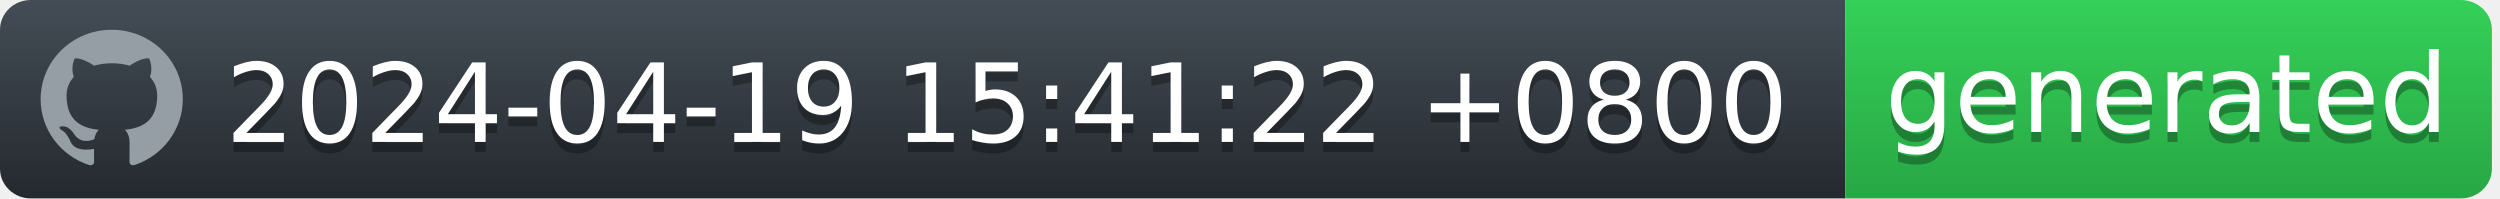
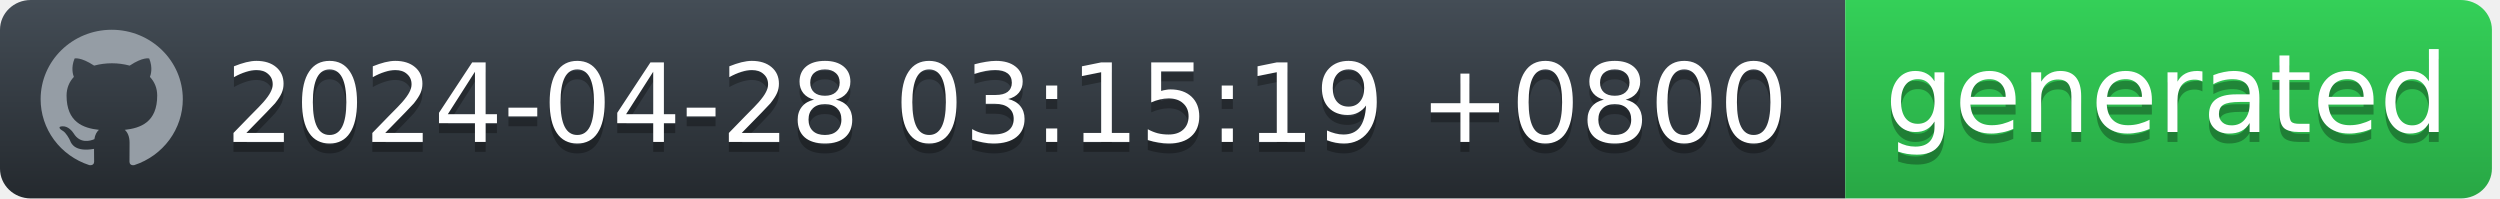
<svg xmlns="http://www.w3.org/2000/svg" width="252" height="20" viewBox="0 0 252 20" fill="none">
  <g id="Section">
    <g id="Group">
      <g id="Group_2">
        <path id="workflow-bg" d="M0 3C0 1.343 1.387 0 3.099 0H186V20H3.099C1.387 20 0 18.657 0 17V3Z" fill="url(#workflow-fill)" />
        <text id="date" fill="#010101" fill-opacity="0.3" xml:space="preserve" style="white-space: pre" font-family="'DejaVu Sans',Verdana,Geneva,sans-serif" font-size="11" letter-spacing="0em">
-           <tspan x="22.724" y="15.308">2024-04-19 15:41:22 +0800</tspan>
+           <tspan x="22.724" y="15.308">2024-04-28 03:15:19 +0800</tspan>
        </text>
        <text id="date_2" fill="white" xml:space="preserve" style="white-space: pre" font-family="'DejaVu Sans',Verdana,Geneva,sans-serif" font-size="11" letter-spacing="0em">
-           <tspan x="22.724" y="14.308">2024-04-19 15:41:22 +0800</tspan>
+           <tspan x="22.724" y="14.308">2024-04-28 03:15:19 +0800</tspan>
        </text>
      </g>
      <g id="Group_3">
        <path id="state-bg" d="M186 0H248.051C249.781 0 251.185 1.343 251.185 3V17C251.185 18.657 249.782 20 248.051 20H186V0Z" fill="url(#state-fill)" />
        <text id="generated" fill="#010101" fill-opacity="0.3" xml:space="preserve" style="white-space: pre" font-family="'DejaVu Sans',Verdana,Geneva,sans-serif" font-size="11" letter-spacing="0em">
          <tspan x="190" y="14.308">generated</tspan>
        </text>
        <text id="generated_2" fill="white" xml:space="preserve" style="white-space: pre" font-family="'DejaVu Sans',Verdana,Geneva,sans-serif" font-size="11" letter-spacing="0em">
          <tspan x="190" y="13.308">generated</tspan>
        </text>
      </g>
      <path id="Vector" fill-rule="evenodd" clip-rule="evenodd" d="M11.261 3C7.301 3 4.095 6.132 4.095 10C4.094 11.469 4.567 12.902 5.446 14.094C6.326 15.286 7.567 16.177 8.994 16.641C9.352 16.703 9.488 16.493 9.488 16.309C9.488 16.143 9.477 15.591 9.477 15.005C7.678 15.329 7.212 14.576 7.069 14.183C6.988 13.981 6.639 13.36 6.335 13.193C6.084 13.063 5.726 12.739 6.324 12.73C6.889 12.721 7.293 13.238 7.427 13.448C8.072 14.506 9.102 14.208 9.514 14.025C9.577 13.57 9.765 13.264 9.971 13.089C8.377 12.914 6.71 12.31 6.71 9.633C6.71 8.871 6.988 8.241 7.445 7.751C7.374 7.576 7.123 6.859 7.517 5.896C7.517 5.896 8.117 5.713 9.488 6.614C10.071 6.456 10.674 6.377 11.279 6.378C11.884 6.377 12.487 6.456 13.071 6.614C14.44 5.704 15.041 5.896 15.041 5.896C15.435 6.859 15.184 7.576 15.113 7.751C15.569 8.241 15.847 8.863 15.847 9.633C15.847 12.319 14.172 12.913 12.577 13.089C12.837 13.308 13.061 13.728 13.061 14.384C13.061 15.32 13.052 16.073 13.052 16.309C13.052 16.493 13.186 16.711 13.544 16.641C14.967 16.172 16.203 15.279 17.079 14.088C17.955 12.896 18.426 11.467 18.427 10C18.427 6.133 15.219 3 11.261 3Z" fill="#959DA5" />
    </g>
  </g>
  <defs>
    <linearGradient id="workflow-fill" x1="50%" y1="0%" x2="50%" y2="100%">
      <stop stop-color="#444D56" offset="0%" />
      <stop stop-color="#24292E" offset="100%" />
    </linearGradient>
    <linearGradient id="state-fill" x1="50%" y1="0%" x2="50%" y2="100%">
      <stop stop-color="#34D058" offset="0%" />
      <stop stop-color="#28A745" offset="100%" />
    </linearGradient>
  </defs>
</svg>
